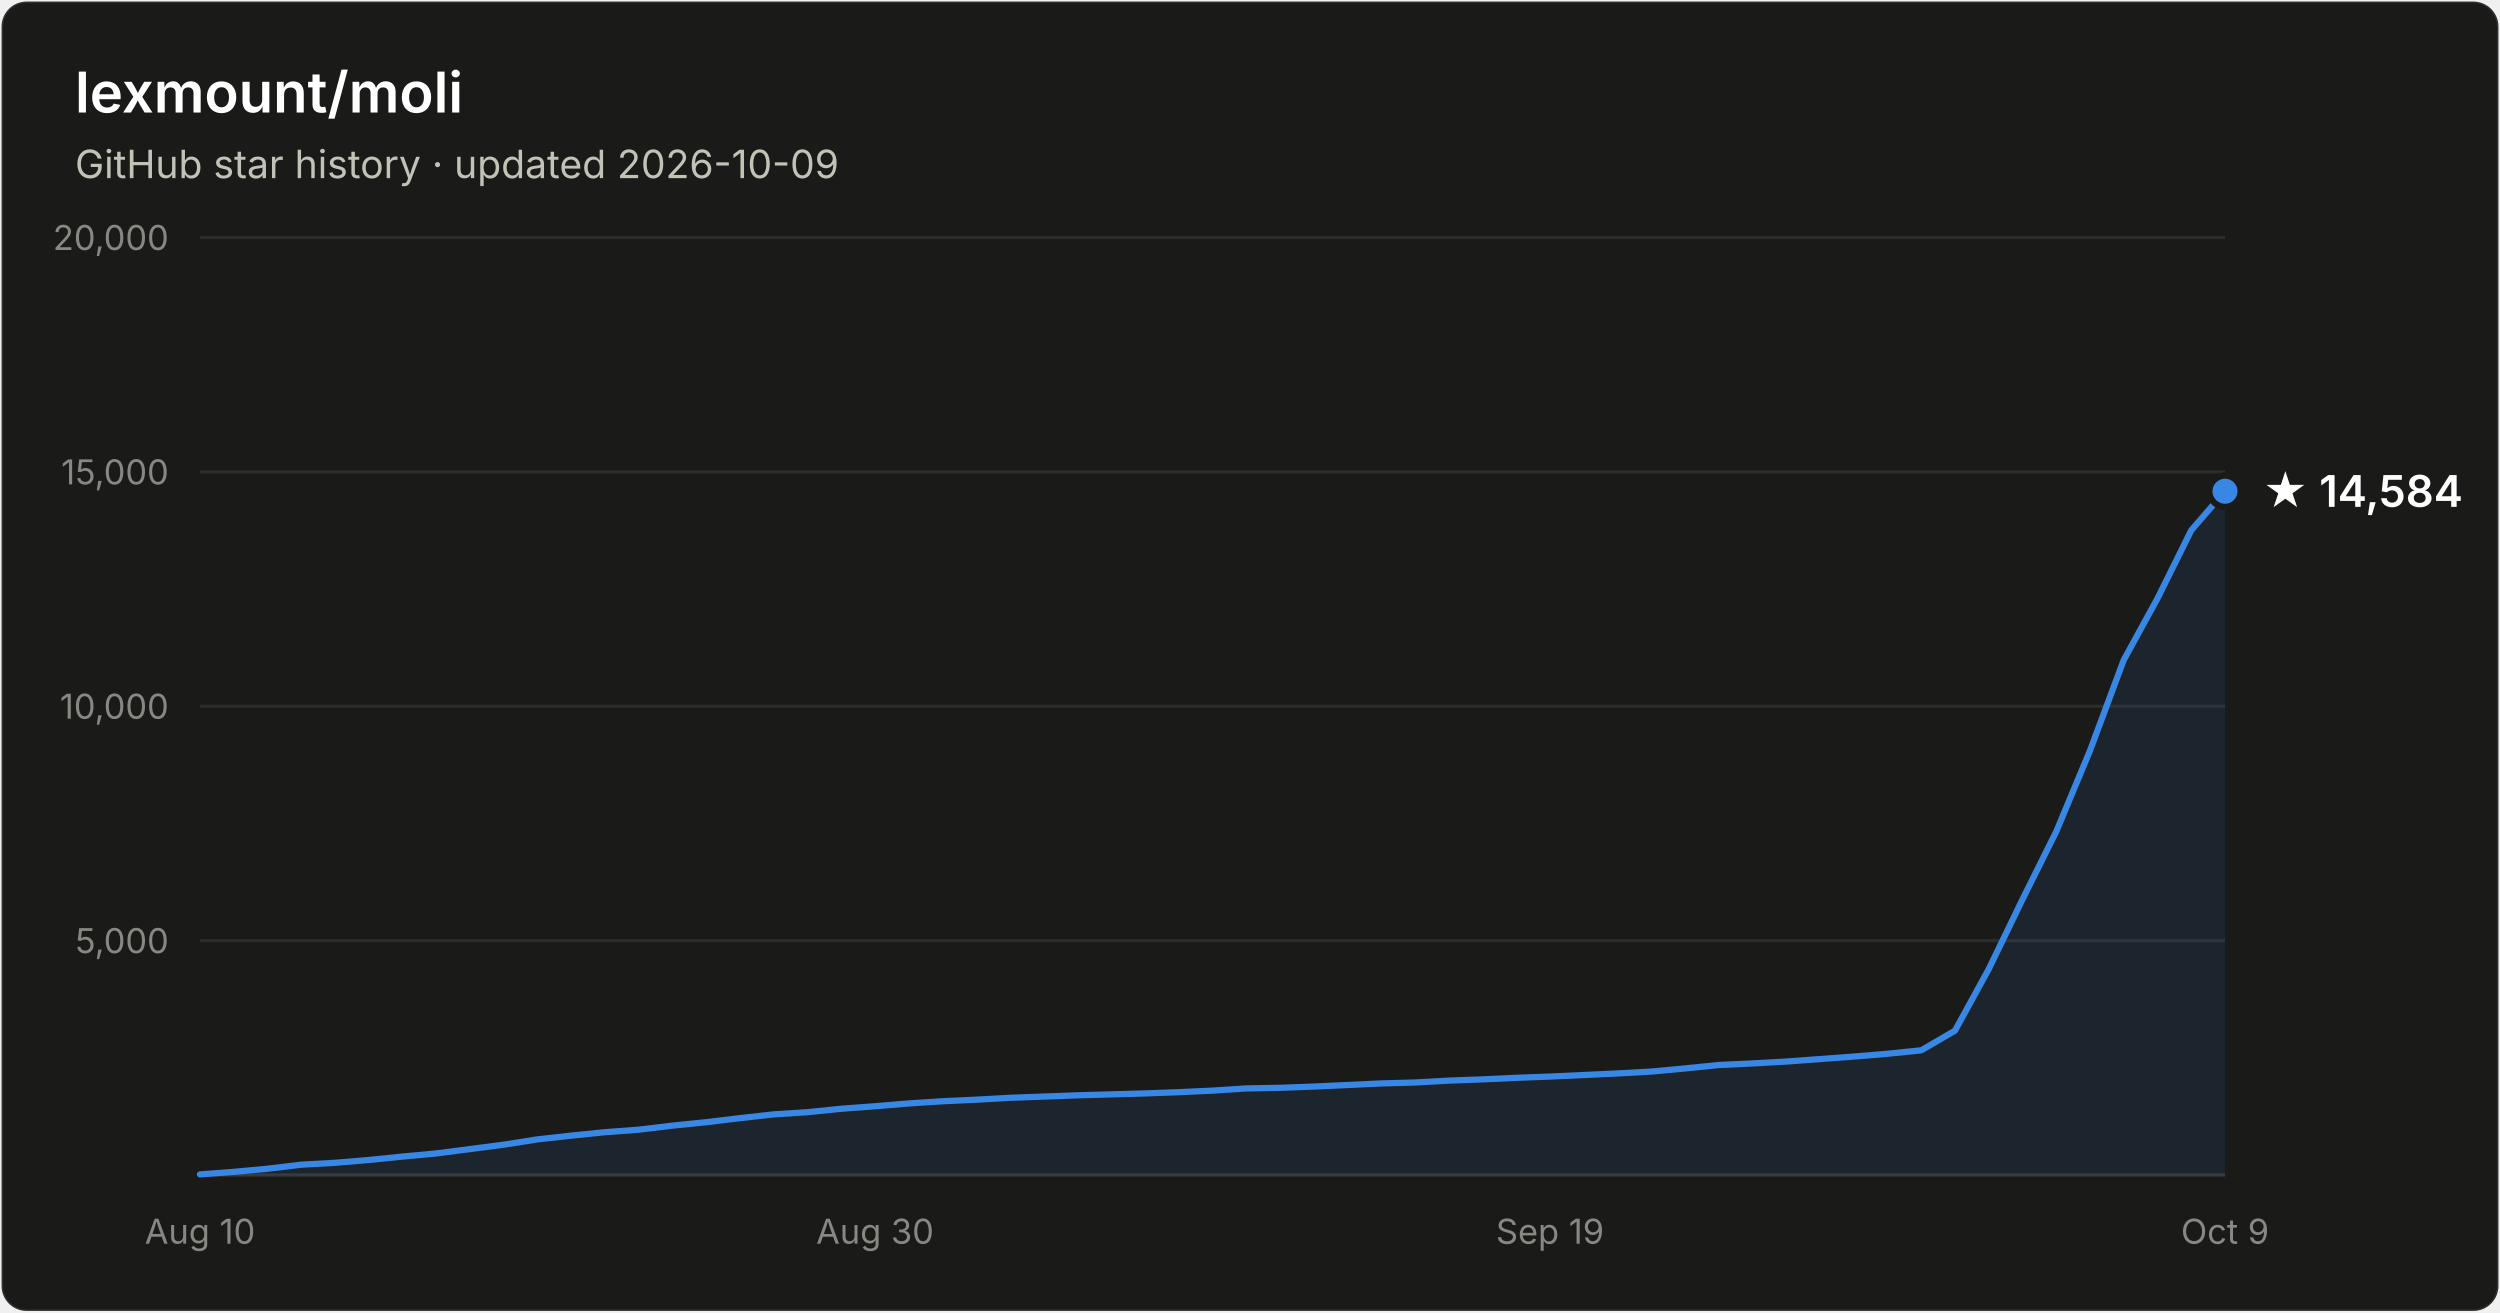
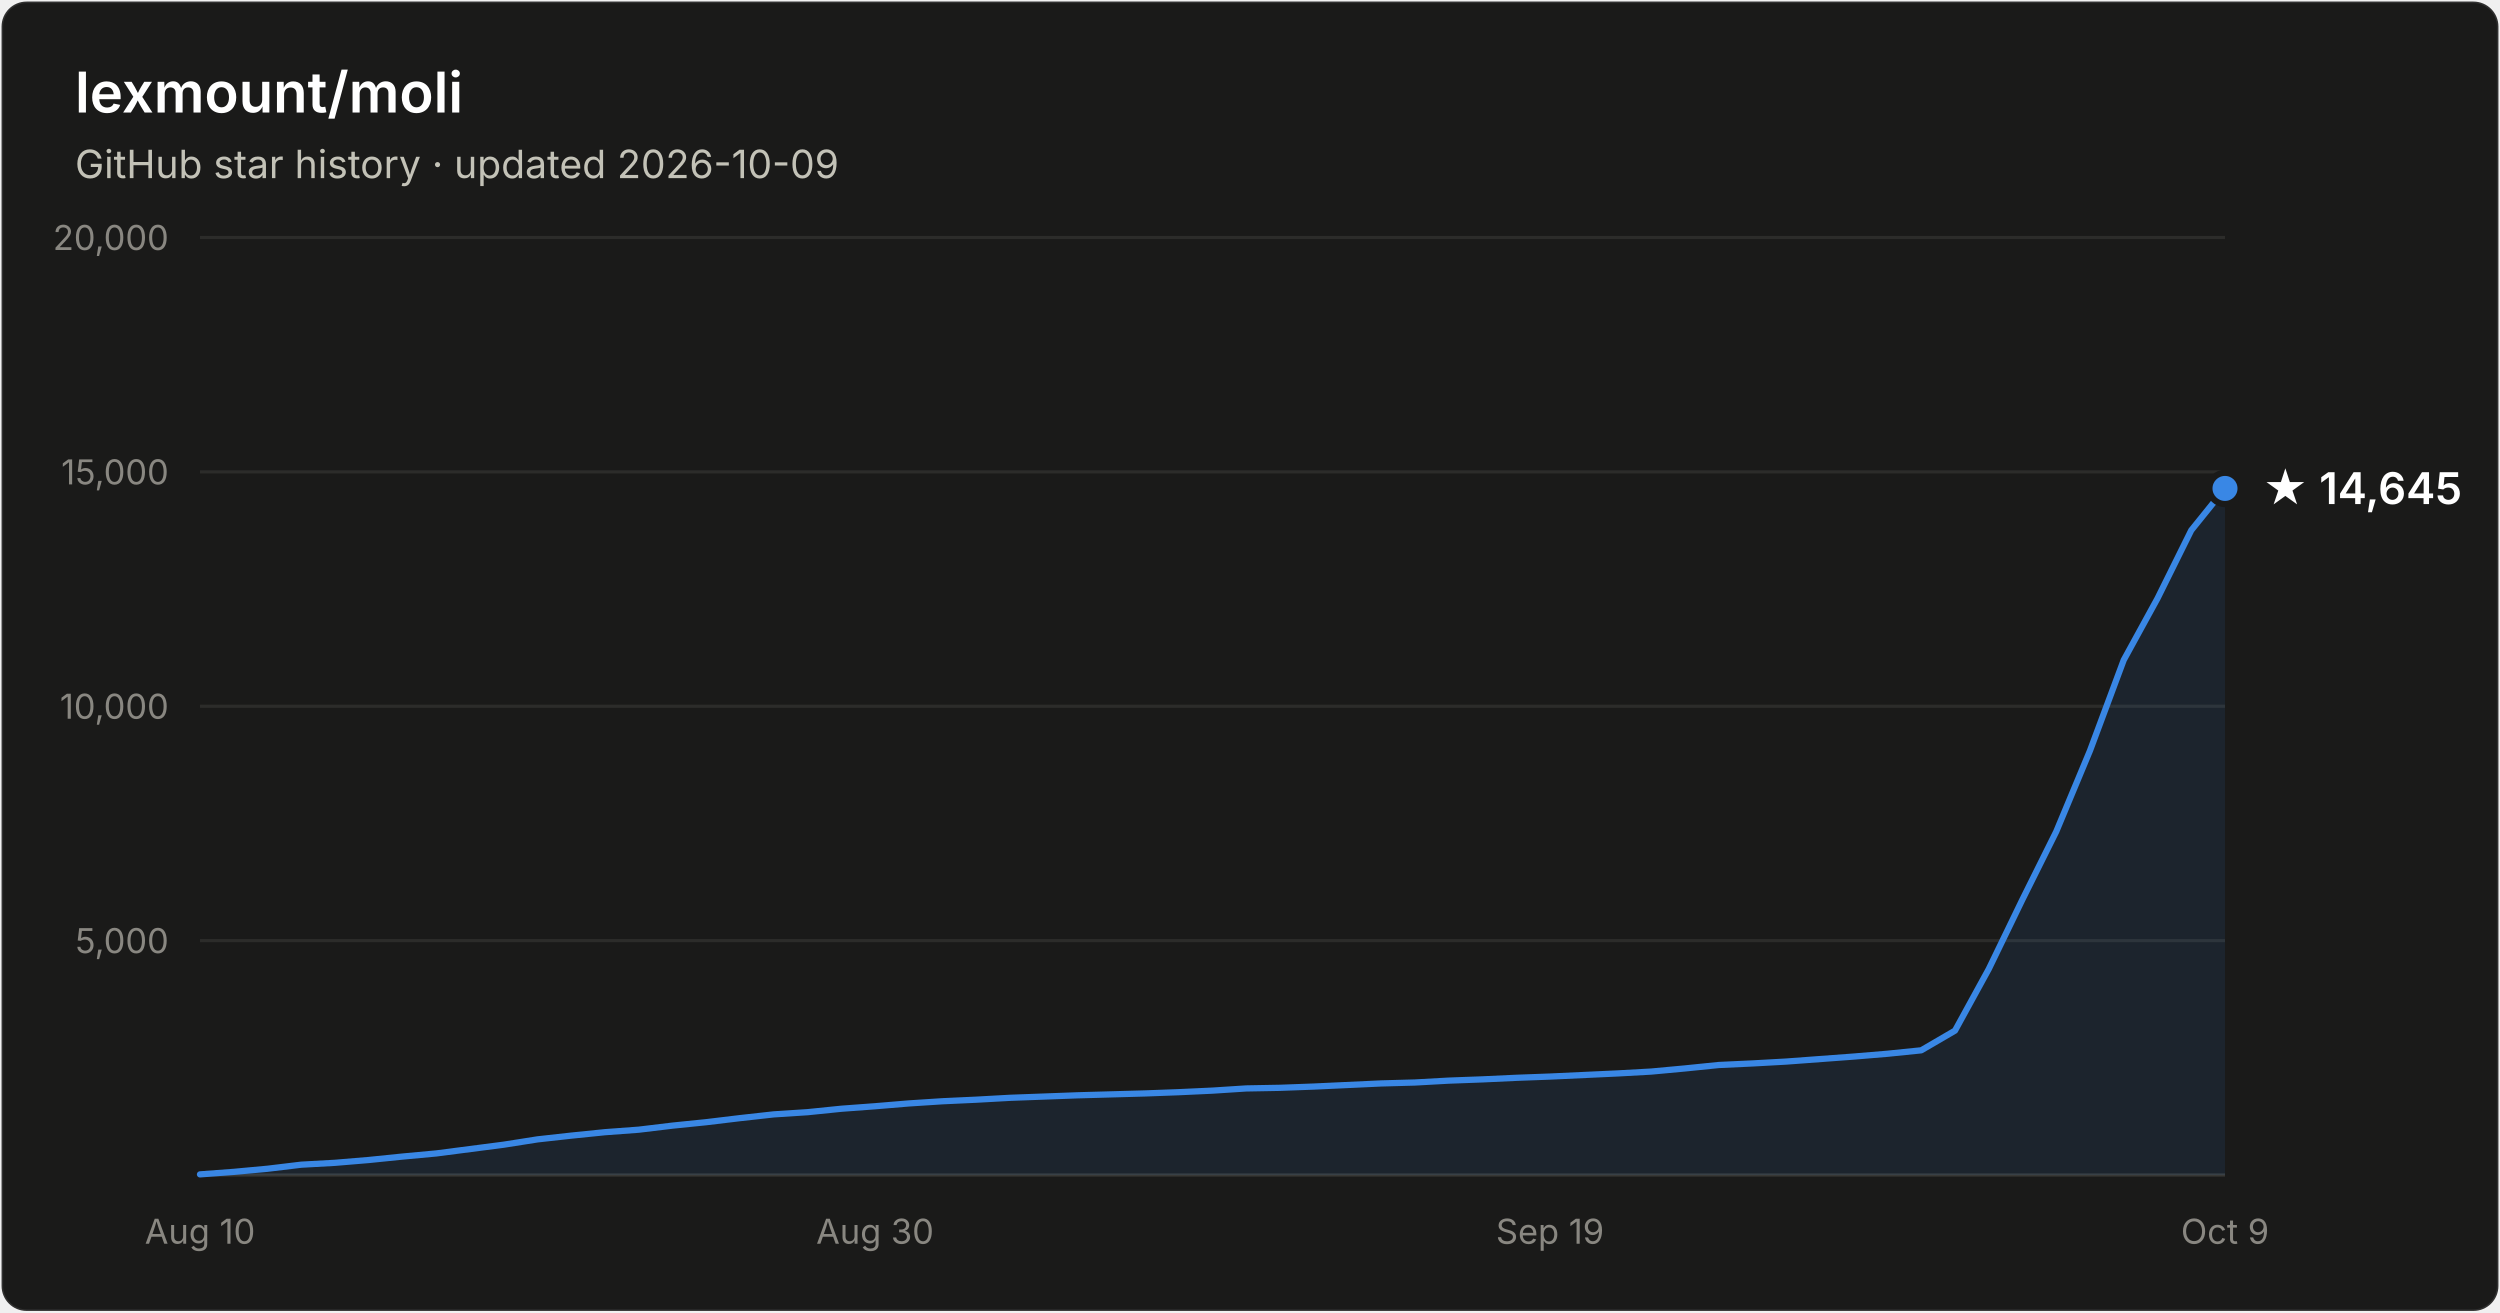
- <svg xmlns="http://www.w3.org/2000/svg" width="800" height="420" viewBox="0 0 800 420" font-family="system-ui, -apple-system, Segoe UI, sans-serif" role="img" aria-label="Star history of lexmount/moli: 14,584 stars as of 2026-10-09">
+ <svg xmlns="http://www.w3.org/2000/svg" width="800" height="420" viewBox="0 0 800 420" font-family="system-ui, -apple-system, Segoe UI, sans-serif" role="img" aria-label="Star history of lexmount/moli: 14,645 stars as of 2026-10-09">
  <rect x="0.5" y="0.5" width="799" height="419" rx="8" fill="#1a1a19" stroke="rgba(255,255,255,0.10)" />
  <text x="24" y="36" fill="#ffffff" font-size="18" font-weight="600">lexmount/moli</text>
  <text x="24" y="57" fill="#c3c2b7" font-size="12.5">GitHub star history · updated 2026-10-09</text>
  <line x1="64" y1="301.0" x2="712" y2="301.0" stroke="#2c2c2a" stroke-width="1" />
  <text x="54" y="305.0" text-anchor="end" fill="#898781" font-size="11" style="font-variant-numeric:tabular-nums">5,000</text>
  <line x1="64" y1="226.0" x2="712" y2="226.0" stroke="#2c2c2a" stroke-width="1" />
  <text x="54" y="230.0" text-anchor="end" fill="#898781" font-size="11" style="font-variant-numeric:tabular-nums">10,000</text>
  <line x1="64" y1="151.0" x2="712" y2="151.0" stroke="#2c2c2a" stroke-width="1" />
  <text x="54" y="155.0" text-anchor="end" fill="#898781" font-size="11" style="font-variant-numeric:tabular-nums">15,000</text>
  <line x1="64" y1="76.0" x2="712" y2="76.0" stroke="#2c2c2a" stroke-width="1" />
  <text x="54" y="80.0" text-anchor="end" fill="#898781" font-size="11" style="font-variant-numeric:tabular-nums">20,000</text>
  <line x1="64" y1="376" x2="712" y2="376" stroke="#383835" stroke-width="1" />
  <text x="64.0" y="398" text-anchor="middle" fill="#898781" font-size="11" style="font-variant-numeric:tabular-nums">Aug 10</text>
  <text x="280.0" y="398" text-anchor="middle" fill="#898781" font-size="11" style="font-variant-numeric:tabular-nums">Aug 30</text>
  <text x="496.0" y="398" text-anchor="middle" fill="#898781" font-size="11" style="font-variant-numeric:tabular-nums">Sep 19</text>
  <text x="712.0" y="398" text-anchor="middle" fill="#898781" font-size="11" style="font-variant-numeric:tabular-nums">Oct 9</text>
-   <path d="M64.0 375.8 L74.8 375.0 L85.6 374.0 L96.4 372.7 L107.2 372.1 L118.0 371.2 L128.8 370.1 L139.6 369.1 L150.4 367.7 L161.2 366.3 L172.0 364.6 L182.8 363.4 L193.6 362.3 L204.4 361.5 L215.2 360.2 L226.0 359.1 L236.8 357.8 L247.6 356.6 L258.4 355.9 L269.2 354.8 L280.0 354.0 L290.8 353.1 L301.6 352.4 L312.4 351.9 L323.2 351.3 L334.0 350.9 L344.8 350.5 L355.6 350.2 L366.4 349.9 L377.2 349.5 L388.0 349.0 L398.8 348.3 L409.6 348.1 L420.4 347.7 L431.2 347.2 L442.0 346.7 L452.8 346.4 L463.6 345.8 L474.4 345.4 L485.2 344.9 L496.0 344.5 L506.8 344.0 L517.6 343.5 L528.4 342.9 L539.2 341.9 L550.0 340.8 L560.8 340.3 L571.6 339.7 L582.4 338.9 L593.2 338.1 L604.0 337.2 L614.8 336.1 L625.6 329.8 L636.4 310.1 L647.2 287.8 L658.0 266.1 L668.8 240.2 L679.6 211.2 L690.4 191.5 L701.2 169.7 L712.0 157.2 L712.0 376 L64.0 376 Z" fill="#3987e5" fill-opacity="0.1" />
-   <path d="M64.0 375.8 L74.8 375.0 L85.6 374.0 L96.4 372.7 L107.2 372.1 L118.0 371.2 L128.8 370.1 L139.6 369.1 L150.4 367.7 L161.2 366.3 L172.0 364.6 L182.8 363.4 L193.6 362.3 L204.4 361.5 L215.2 360.2 L226.0 359.1 L236.8 357.8 L247.6 356.6 L258.4 355.9 L269.2 354.8 L280.0 354.0 L290.8 353.1 L301.6 352.4 L312.4 351.9 L323.2 351.3 L334.0 350.9 L344.8 350.5 L355.6 350.2 L366.4 349.9 L377.2 349.5 L388.0 349.0 L398.8 348.3 L409.6 348.1 L420.4 347.7 L431.2 347.2 L442.0 346.7 L452.8 346.4 L463.6 345.8 L474.4 345.4 L485.2 344.9 L496.0 344.5 L506.8 344.0 L517.6 343.5 L528.4 342.9 L539.2 341.9 L550.0 340.8 L560.8 340.3 L571.6 339.7 L582.4 338.9 L593.2 338.1 L604.0 337.2 L614.8 336.1 L625.6 329.8 L636.4 310.1 L647.2 287.8 L658.0 266.1 L668.8 240.2 L679.6 211.2 L690.4 191.5 L701.2 169.7 L712.0 157.2" fill="none" stroke="#3987e5" stroke-width="2" stroke-linejoin="round" stroke-linecap="round" />
-   <circle cx="712.0" cy="157.2" r="5" fill="#3987e5" stroke="#1a1a19" stroke-width="2" />
-   <text x="724.0" y="162.2" fill="#ffffff" font-size="14" font-weight="600">★ 14,584</text>
+   <path d="M64.0 375.8 L74.8 375.0 L85.6 374.0 L96.4 372.7 L107.2 372.1 L118.0 371.2 L128.8 370.1 L139.6 369.1 L150.4 367.7 L161.2 366.3 L172.0 364.6 L182.8 363.4 L193.6 362.3 L204.4 361.5 L215.2 360.2 L226.0 359.1 L236.8 357.8 L247.6 356.6 L258.4 355.9 L269.2 354.8 L280.0 354.0 L290.8 353.1 L301.6 352.4 L312.4 351.9 L323.2 351.3 L334.0 350.9 L344.8 350.5 L355.6 350.2 L366.4 349.9 L377.2 349.5 L388.0 349.0 L398.8 348.3 L409.6 348.1 L420.4 347.7 L431.2 347.2 L442.0 346.7 L452.8 346.4 L463.6 345.8 L474.4 345.4 L485.2 344.9 L496.0 344.5 L506.8 344.0 L517.6 343.5 L528.4 342.9 L539.2 341.9 L550.0 340.8 L560.8 340.3 L571.6 339.7 L582.4 338.9 L593.2 338.1 L604.0 337.2 L614.8 336.1 L625.6 329.8 L636.4 310.1 L647.2 287.8 L658.0 266.1 L668.8 240.2 L679.6 211.2 L690.4 191.5 L701.2 169.7 L712.0 156.3 L712.0 376 L64.0 376 Z" fill="#3987e5" fill-opacity="0.1" />
+   <path d="M64.0 375.8 L74.8 375.0 L85.6 374.0 L96.4 372.7 L107.2 372.1 L118.0 371.2 L128.8 370.1 L139.6 369.1 L150.4 367.7 L161.2 366.3 L172.0 364.6 L182.8 363.4 L193.6 362.3 L204.4 361.5 L215.2 360.2 L226.0 359.1 L236.8 357.8 L247.6 356.6 L258.4 355.9 L269.2 354.8 L280.0 354.0 L290.8 353.1 L301.6 352.4 L312.4 351.9 L323.2 351.3 L334.0 350.9 L344.8 350.5 L355.6 350.2 L366.4 349.9 L377.2 349.5 L388.0 349.0 L398.8 348.3 L409.6 348.1 L420.4 347.7 L431.2 347.2 L442.0 346.7 L452.8 346.4 L463.6 345.8 L474.4 345.4 L485.2 344.9 L496.0 344.5 L506.8 344.0 L517.6 343.5 L528.4 342.9 L539.2 341.9 L550.0 340.8 L560.8 340.3 L571.6 339.7 L582.4 338.9 L593.2 338.1 L604.0 337.2 L614.8 336.1 L625.6 329.8 L636.4 310.1 L647.2 287.8 L658.0 266.1 L668.8 240.2 L679.6 211.2 L690.4 191.5 L701.2 169.7 L712.0 156.3" fill="none" stroke="#3987e5" stroke-width="2" stroke-linejoin="round" stroke-linecap="round" />
+   <circle cx="712.0" cy="156.3" r="5" fill="#3987e5" stroke="#1a1a19" stroke-width="2" />
+   <text x="724.0" y="161.3" fill="#ffffff" font-size="14" font-weight="600">★ 14,645</text>
</svg>
